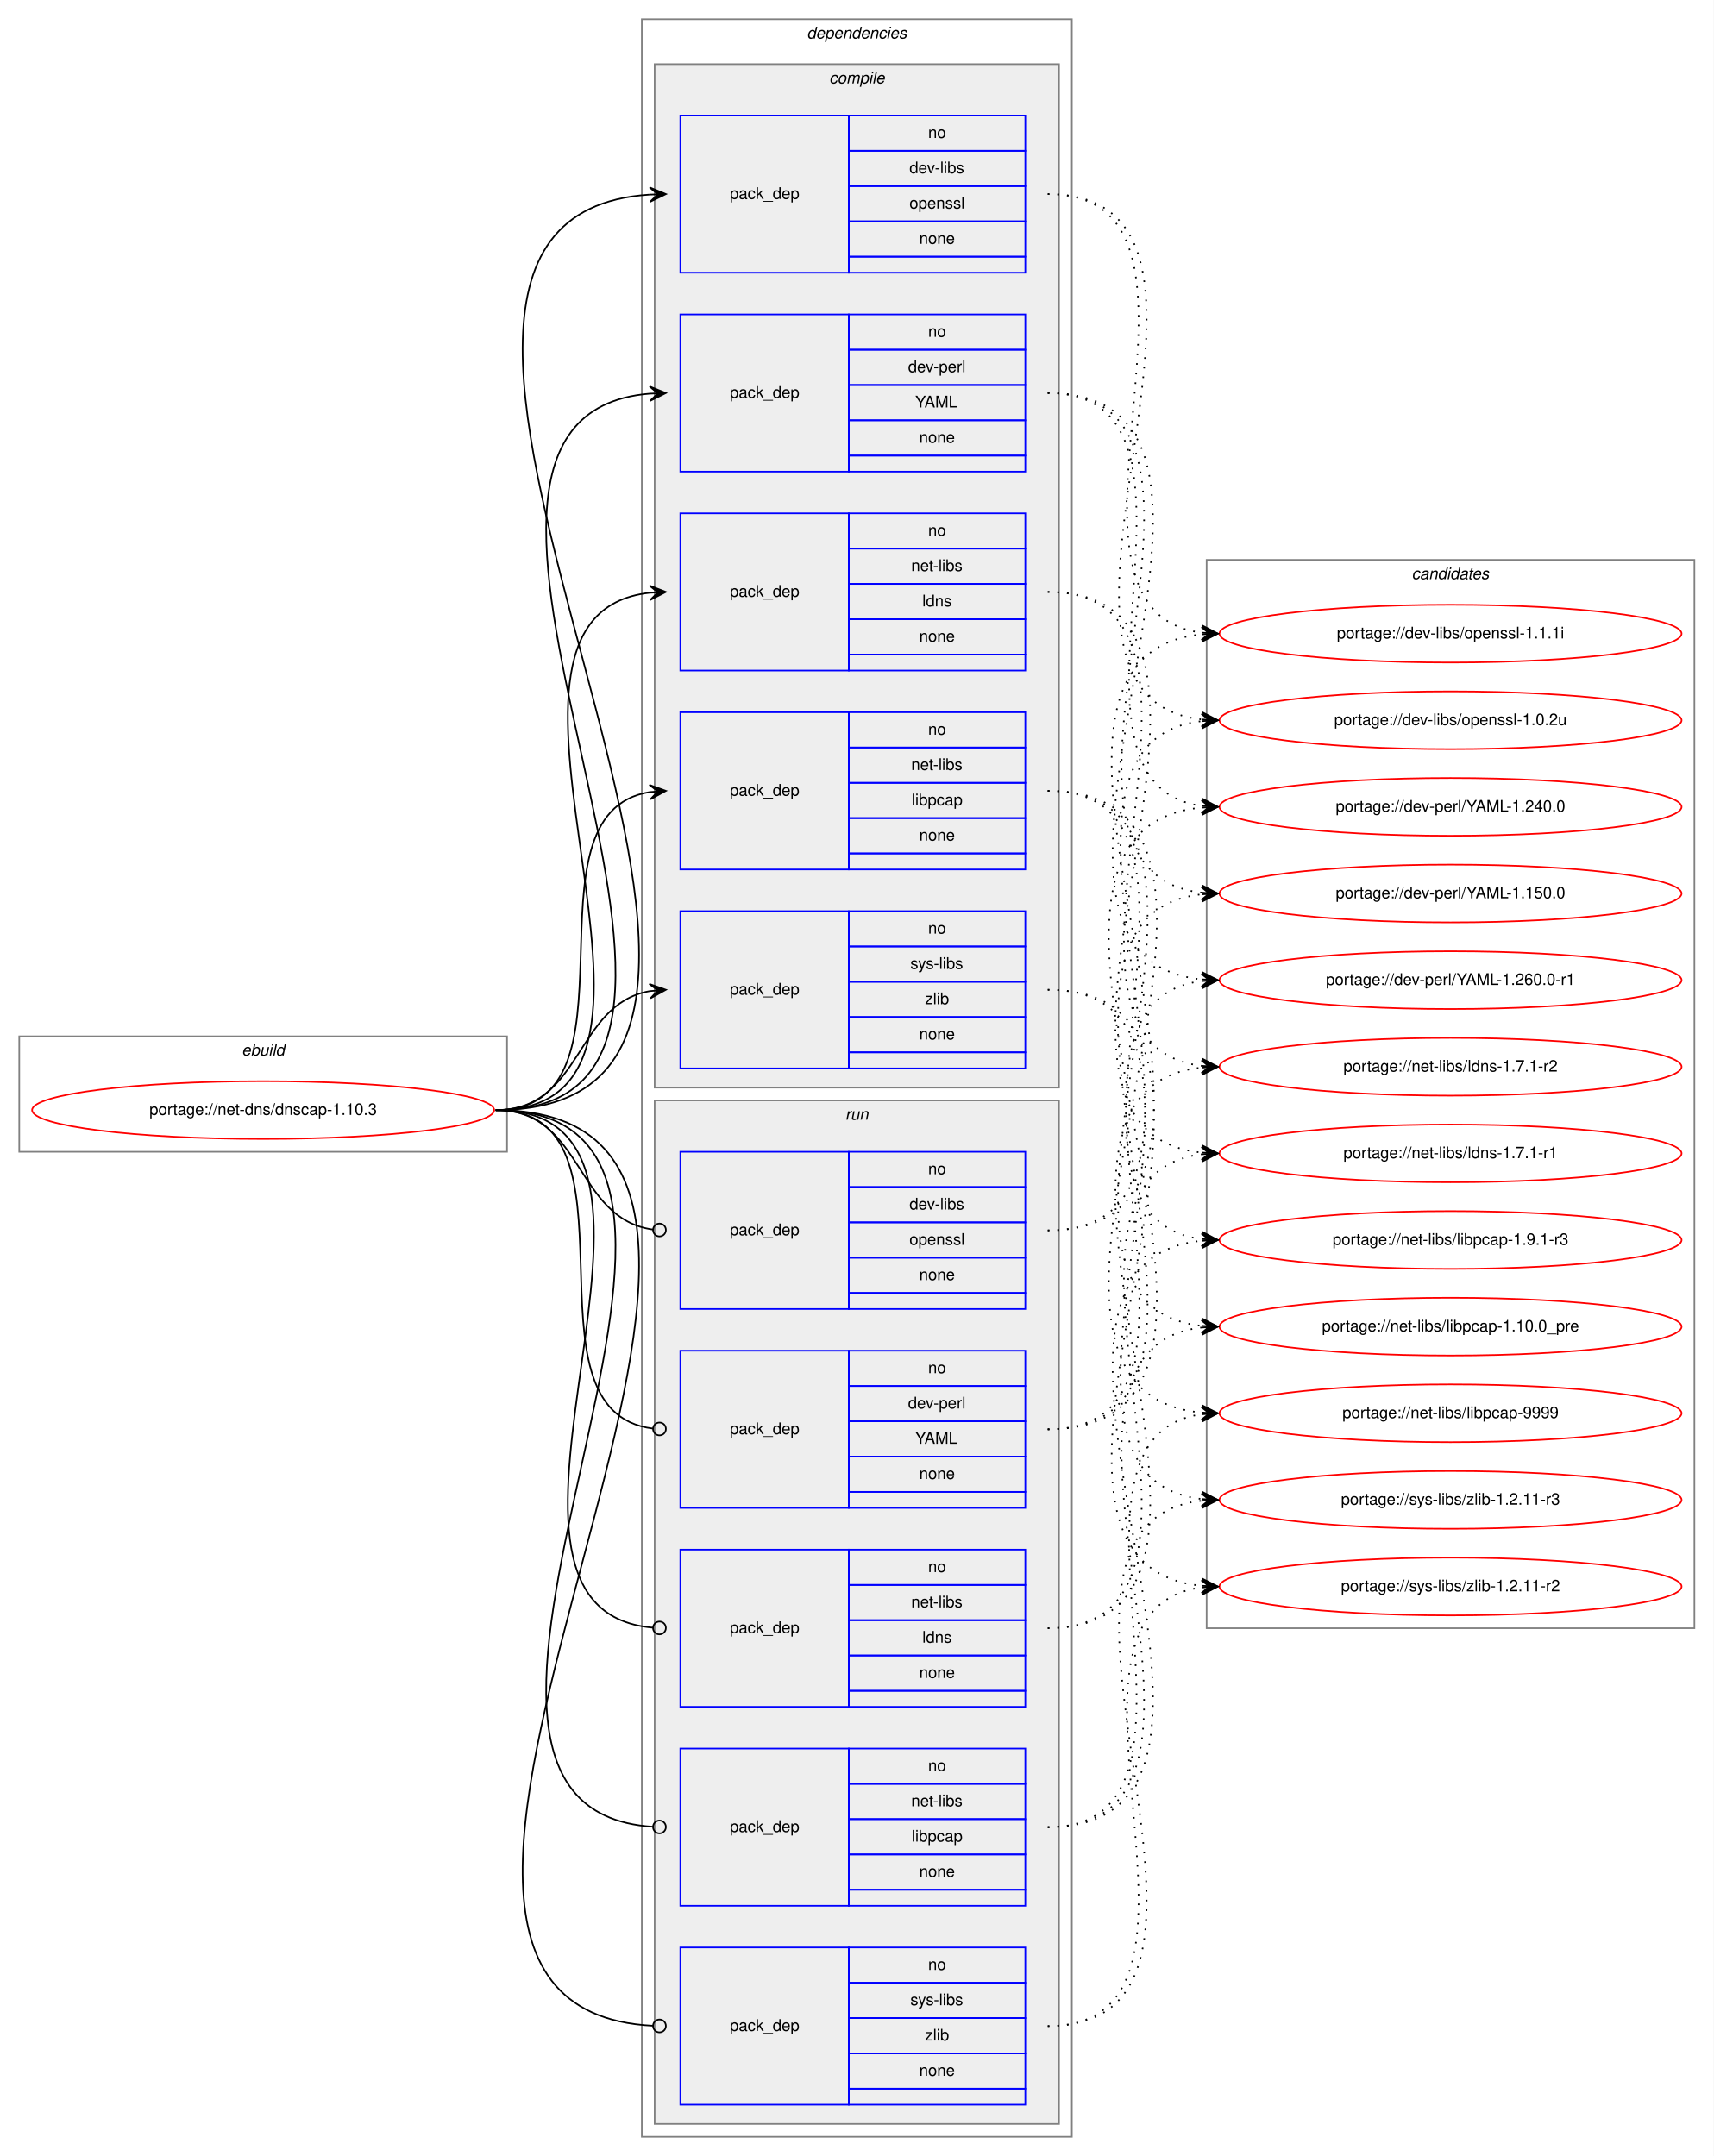
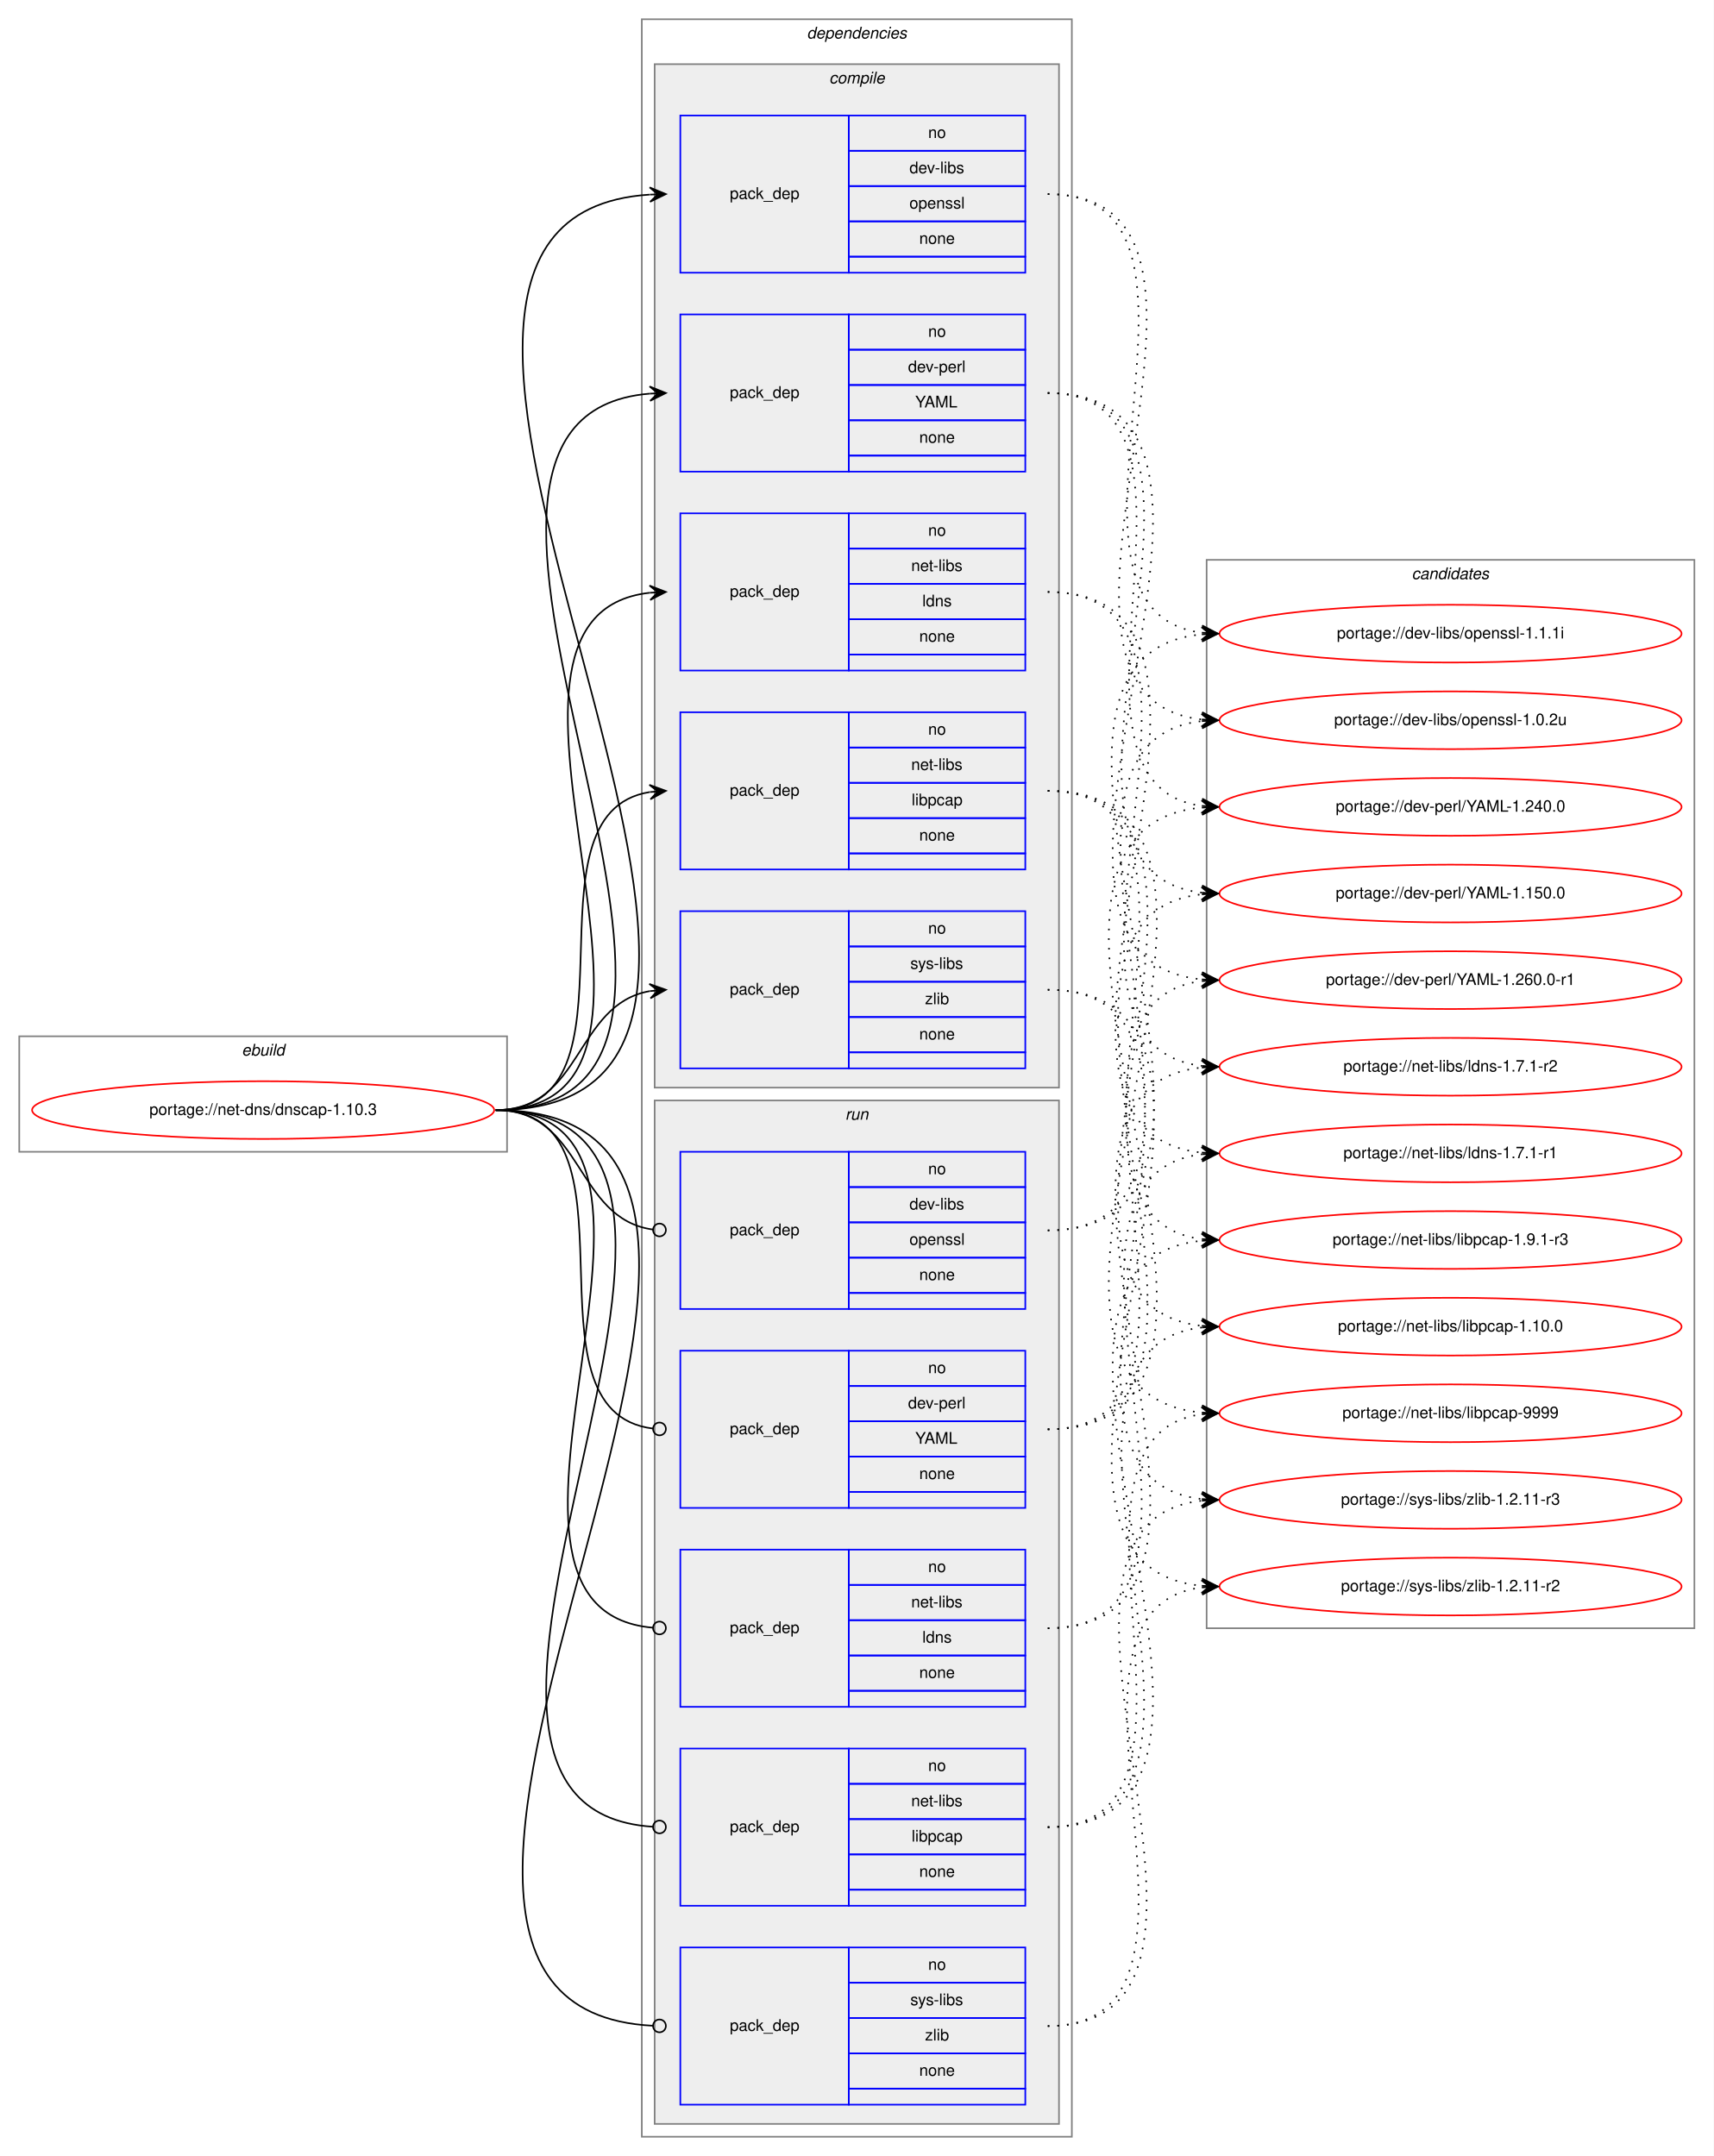
<svg xmlns="http://www.w3.org/2000/svg" xmlns:xlink="http://www.w3.org/1999/xlink" width="1068pt" height="1344pt" viewBox="0.00 0.00 1068.00 1344.00">
  <g id="graph0" class="graph" transform="scale(1 1) rotate(0) translate(4 1340)">
    <polygon fill="white" stroke="transparent" points="-4,4 -4,-1340 1064,-1340 1064,4 -4,4" />
    <g id="clust1" class="cluster">
      <polygon fill="none" stroke="gray" points="8,-622 8,-694 312,-694 312,-622 8,-622" />
      <text text-anchor="start" x="146.66" y="-682" font-family="Helvetica,sans-Serif" font-style="italic" font-size="10.00">ebuild</text>
    </g>
    <g id="clust2" class="cluster">
      <polygon fill="none" stroke="gray" points="396,-8 396,-1328 664,-1328 664,-8 396,-8" />
      <text text-anchor="start" x="498.88" y="-1316" font-family="Helvetica,sans-Serif" font-style="italic" font-size="10.00">dependencies</text>
    </g>
    <g id="clust3" class="cluster">
      <polygon fill="#eeeeee" stroke="gray" points="404,-662 404,-1300 656,-1300 656,-662 404,-662" />
      <text text-anchor="start" x="512.78" y="-1288" font-family="Helvetica,sans-Serif" font-style="italic" font-size="10.00">compile</text>
    </g>
    <g id="clust10" class="cluster">
      <polygon fill="#eeeeee" stroke="gray" points="404,-16 404,-654 656,-654 656,-16 404,-16" />
      <text text-anchor="start" x="522.78" y="-642" font-family="Helvetica,sans-Serif" font-style="italic" font-size="10.00">run</text>
    </g>
    <g id="clust16" class="cluster">
      <polygon fill="none" stroke="gray" points="748,-325 748,-991 1052,-991 1052,-325 748,-325" />
      <text text-anchor="start" x="875.82" y="-979" font-family="Helvetica,sans-Serif" font-style="italic" font-size="10.00">candidates</text>
    </g>
    <g id="node1" class="node">
      <g id="a_node1">
        <a xlink:href="../net-dns/dnscap-1.10.3.svg" xlink:title="portage://net-dns/dnscap-1.10.3">
          <ellipse fill="none" stroke="red" cx="160" cy="-648" rx="144" ry="18" />
          <text text-anchor="middle" x="160" y="-645" font-family="Helvetica,sans-Serif" font-size="10.00">portage://net-dns/dnscap-1.10.3</text>
        </a>
      </g>
    </g>
    <g id="node2" class="node">
      <polygon fill="none" stroke="blue" points="420,-1170 420,-1268 525,-1268 525,-1170 420,-1170" />
      <text text-anchor="start" x="450.82" y="-1216" font-family="Helvetica,sans-Serif" font-size="10.00">pack_dep</text>
      <polygon fill="none" stroke="blue" points="525,-1246 525,-1268 635,-1268 635,-1246 525,-1246" />
      <text text-anchor="start" x="574.44" y="-1254" font-family="Helvetica,sans-Serif" font-size="10.00">no</text>
      <polygon fill="none" stroke="blue" points="525,-1224 525,-1246 635,-1246 635,-1224 525,-1224" />
      <text text-anchor="start" x="562.78" y="-1232" font-family="Helvetica,sans-Serif" font-size="10.00">dev-libs</text>
      <polygon fill="none" stroke="blue" points="525,-1202 525,-1224 635,-1224 635,-1202 525,-1202" />
      <text text-anchor="start" x="562.77" y="-1210" font-family="Helvetica,sans-Serif" font-size="10.00">openssl</text>
      <polygon fill="none" stroke="blue" points="525,-1180 525,-1202 635,-1202 635,-1180 525,-1180" />
      <text text-anchor="start" x="568.88" y="-1188" font-family="Helvetica,sans-Serif" font-size="10.00">none</text>
      <polygon fill="none" stroke="blue" points="525,-1170 525,-1180 635,-1180 635,-1170 525,-1170" />
    </g>
    <g id="edge1" class="edge">
      <path fill="none" stroke="black" d="M305,-648C559.58,-648 163.98,-1203.49 400.78,-1218.68" />
      <polygon fill="black" stroke="black" points="411,-1219 400.87,-1223.19 406,-1218.84 401,-1218.69 401,-1218.69 401,-1218.69 406,-1218.84 401.14,-1214.19 411,-1219 411,-1219" />
    </g>
    <g id="node3" class="node">
      <polygon fill="none" stroke="blue" points="420,-1046 420,-1144 525,-1144 525,-1046 420,-1046" />
      <text text-anchor="start" x="450.82" y="-1092" font-family="Helvetica,sans-Serif" font-size="10.00">pack_dep</text>
      <polygon fill="none" stroke="blue" points="525,-1122 525,-1144 635,-1144 635,-1122 525,-1122" />
      <text text-anchor="start" x="574.44" y="-1130" font-family="Helvetica,sans-Serif" font-size="10.00">no</text>
      <polygon fill="none" stroke="blue" points="525,-1100 525,-1122 635,-1122 635,-1100 525,-1100" />
      <text text-anchor="start" x="561.94" y="-1108" font-family="Helvetica,sans-Serif" font-size="10.00">dev-perl</text>
      <polygon fill="none" stroke="blue" points="525,-1078 525,-1100 635,-1100 635,-1078 525,-1078" />
      <text text-anchor="start" x="566.39" y="-1086" font-family="Helvetica,sans-Serif" font-size="10.00">YAML</text>
      <polygon fill="none" stroke="blue" points="525,-1056 525,-1078 635,-1078 635,-1056 525,-1056" />
      <text text-anchor="start" x="568.88" y="-1064" font-family="Helvetica,sans-Serif" font-size="10.00">none</text>
      <polygon fill="none" stroke="blue" points="525,-1046 525,-1056 635,-1056 635,-1046 525,-1046" />
    </g>
    <g id="edge2" class="edge">
      <path fill="none" stroke="black" d="M305,-648C505.69,-648 217.01,-1079.85 400.97,-1094.61" />
      <polygon fill="black" stroke="black" points="411,-1095 400.83,-1099.11 406,-1094.81 401.01,-1094.61 401.01,-1094.61 401.01,-1094.61 406,-1094.81 401.18,-1090.12 411,-1095 411,-1095" />
    </g>
    <g id="node4" class="node">
      <polygon fill="none" stroke="blue" points="420,-922 420,-1020 525,-1020 525,-922 420,-922" />
      <text text-anchor="start" x="450.82" y="-968" font-family="Helvetica,sans-Serif" font-size="10.00">pack_dep</text>
      <polygon fill="none" stroke="blue" points="525,-998 525,-1020 635,-1020 635,-998 525,-998" />
      <text text-anchor="start" x="574.44" y="-1006" font-family="Helvetica,sans-Serif" font-size="10.00">no</text>
      <polygon fill="none" stroke="blue" points="525,-976 525,-998 635,-998 635,-976 525,-976" />
      <text text-anchor="start" x="563.89" y="-984" font-family="Helvetica,sans-Serif" font-size="10.00">net-libs</text>
      <polygon fill="none" stroke="blue" points="525,-954 525,-976 635,-976 635,-954 525,-954" />
      <text text-anchor="start" x="570.83" y="-962" font-family="Helvetica,sans-Serif" font-size="10.00">ldns</text>
      <polygon fill="none" stroke="blue" points="525,-932 525,-954 635,-954 635,-932 525,-932" />
      <text text-anchor="start" x="568.88" y="-940" font-family="Helvetica,sans-Serif" font-size="10.00">none</text>
      <polygon fill="none" stroke="blue" points="525,-922 525,-932 635,-932 635,-922 525,-922" />
    </g>
    <g id="edge3" class="edge">
      <path fill="none" stroke="black" d="M305,-648C452.55,-648 268.92,-956.04 400.94,-970.48" />
      <polygon fill="black" stroke="black" points="411,-971 400.78,-974.97 406.01,-970.74 401.01,-970.48 401.01,-970.48 401.01,-970.48 406.01,-970.74 401.25,-965.99 411,-971 411,-971" />
    </g>
    <g id="node5" class="node">
      <polygon fill="none" stroke="blue" points="420,-798 420,-896 525,-896 525,-798 420,-798" />
      <text text-anchor="start" x="450.82" y="-844" font-family="Helvetica,sans-Serif" font-size="10.00">pack_dep</text>
      <polygon fill="none" stroke="blue" points="525,-874 525,-896 635,-896 635,-874 525,-874" />
      <text text-anchor="start" x="574.44" y="-882" font-family="Helvetica,sans-Serif" font-size="10.00">no</text>
      <polygon fill="none" stroke="blue" points="525,-852 525,-874 635,-874 635,-852 525,-852" />
      <text text-anchor="start" x="563.89" y="-860" font-family="Helvetica,sans-Serif" font-size="10.00">net-libs</text>
      <polygon fill="none" stroke="blue" points="525,-830 525,-852 635,-852 635,-830 525,-830" />
      <text text-anchor="start" x="564.16" y="-838" font-family="Helvetica,sans-Serif" font-size="10.00">libpcap</text>
      <polygon fill="none" stroke="blue" points="525,-808 525,-830 635,-830 635,-808 525,-808" />
      <text text-anchor="start" x="568.88" y="-816" font-family="Helvetica,sans-Serif" font-size="10.00">none</text>
      <polygon fill="none" stroke="blue" points="525,-798 525,-808 635,-808 635,-798 525,-798" />
    </g>
    <g id="edge4" class="edge">
      <path fill="none" stroke="black" d="M305,-648C401.59,-648 317.36,-832.88 400.88,-846.24" />
      <polygon fill="black" stroke="black" points="411,-847 400.69,-850.74 406.01,-846.63 401.03,-846.25 401.03,-846.25 401.03,-846.25 406.01,-846.63 401.37,-841.76 411,-847 411,-847" />
    </g>
    <g id="node6" class="node">
      <polygon fill="none" stroke="blue" points="420,-674 420,-772 525,-772 525,-674 420,-674" />
      <text text-anchor="start" x="450.82" y="-720" font-family="Helvetica,sans-Serif" font-size="10.00">pack_dep</text>
      <polygon fill="none" stroke="blue" points="525,-750 525,-772 635,-772 635,-750 525,-750" />
      <text text-anchor="start" x="574.44" y="-758" font-family="Helvetica,sans-Serif" font-size="10.00">no</text>
      <polygon fill="none" stroke="blue" points="525,-728 525,-750 635,-750 635,-728 525,-728" />
      <text text-anchor="start" x="563.34" y="-736" font-family="Helvetica,sans-Serif" font-size="10.00">sys-libs</text>
      <polygon fill="none" stroke="blue" points="525,-706 525,-728 635,-728 635,-706 525,-706" />
      <text text-anchor="start" x="572.5" y="-714" font-family="Helvetica,sans-Serif" font-size="10.00">zlib</text>
      <polygon fill="none" stroke="blue" points="525,-684 525,-706 635,-706 635,-684 525,-684" />
      <text text-anchor="start" x="568.88" y="-692" font-family="Helvetica,sans-Serif" font-size="10.00">none</text>
      <polygon fill="none" stroke="blue" points="525,-674 525,-684 635,-684 635,-674 525,-674" />
    </g>
    <g id="edge5" class="edge">
      <path fill="none" stroke="black" d="M305,-648C359.1,-648 354.2,-713.92 400.93,-722.16" />
      <polygon fill="black" stroke="black" points="411,-723 400.66,-726.65 406.02,-722.58 401.03,-722.17 401.03,-722.17 401.03,-722.17 406.02,-722.58 401.41,-717.68 411,-723 411,-723" />
    </g>
    <g id="node7" class="node">
      <polygon fill="none" stroke="blue" points="420,-524 420,-622 525,-622 525,-524 420,-524" />
      <text text-anchor="start" x="450.82" y="-570" font-family="Helvetica,sans-Serif" font-size="10.00">pack_dep</text>
      <polygon fill="none" stroke="blue" points="525,-600 525,-622 635,-622 635,-600 525,-600" />
      <text text-anchor="start" x="574.44" y="-608" font-family="Helvetica,sans-Serif" font-size="10.00">no</text>
      <polygon fill="none" stroke="blue" points="525,-578 525,-600 635,-600 635,-578 525,-578" />
      <text text-anchor="start" x="562.78" y="-586" font-family="Helvetica,sans-Serif" font-size="10.00">dev-libs</text>
      <polygon fill="none" stroke="blue" points="525,-556 525,-578 635,-578 635,-556 525,-556" />
      <text text-anchor="start" x="562.77" y="-564" font-family="Helvetica,sans-Serif" font-size="10.00">openssl</text>
      <polygon fill="none" stroke="blue" points="525,-534 525,-556 635,-556 635,-534 525,-534" />
      <text text-anchor="start" x="568.88" y="-542" font-family="Helvetica,sans-Serif" font-size="10.00">none</text>
      <polygon fill="none" stroke="blue" points="525,-524 525,-534 635,-534 635,-524 525,-524" />
    </g>
    <g id="edge6" class="edge">
      <path fill="none" stroke="black" d="M305,-648C359.89,-648 354.05,-580.15 403.01,-573.52" />
      <ellipse fill="none" stroke="black" cx="407.01" cy="-573.26" rx="4" ry="4" />
    </g>
    <g id="node8" class="node">
      <polygon fill="none" stroke="blue" points="420,-400 420,-498 525,-498 525,-400 420,-400" />
      <text text-anchor="start" x="450.82" y="-446" font-family="Helvetica,sans-Serif" font-size="10.00">pack_dep</text>
      <polygon fill="none" stroke="blue" points="525,-476 525,-498 635,-498 635,-476 525,-476" />
      <text text-anchor="start" x="574.44" y="-484" font-family="Helvetica,sans-Serif" font-size="10.00">no</text>
      <polygon fill="none" stroke="blue" points="525,-454 525,-476 635,-476 635,-454 525,-454" />
      <text text-anchor="start" x="561.94" y="-462" font-family="Helvetica,sans-Serif" font-size="10.00">dev-perl</text>
      <polygon fill="none" stroke="blue" points="525,-432 525,-454 635,-454 635,-432 525,-432" />
      <text text-anchor="start" x="566.39" y="-440" font-family="Helvetica,sans-Serif" font-size="10.00">YAML</text>
      <polygon fill="none" stroke="blue" points="525,-410 525,-432 635,-432 635,-410 525,-410" />
      <text text-anchor="start" x="568.88" y="-418" font-family="Helvetica,sans-Serif" font-size="10.00">none</text>
      <polygon fill="none" stroke="blue" points="525,-400 525,-410 635,-410 635,-400 525,-400" />
    </g>
    <g id="edge7" class="edge">
      <path fill="none" stroke="black" d="M305,-648C402.37,-648 315.98,-460.11 402.95,-449.47" />
      <ellipse fill="none" stroke="black" cx="407.01" cy="-449.23" rx="4" ry="4" />
    </g>
    <g id="node9" class="node">
      <polygon fill="none" stroke="blue" points="420,-276 420,-374 525,-374 525,-276 420,-276" />
      <text text-anchor="start" x="450.82" y="-322" font-family="Helvetica,sans-Serif" font-size="10.00">pack_dep</text>
      <polygon fill="none" stroke="blue" points="525,-352 525,-374 635,-374 635,-352 525,-352" />
      <text text-anchor="start" x="574.44" y="-360" font-family="Helvetica,sans-Serif" font-size="10.00">no</text>
      <polygon fill="none" stroke="blue" points="525,-330 525,-352 635,-352 635,-330 525,-330" />
      <text text-anchor="start" x="563.89" y="-338" font-family="Helvetica,sans-Serif" font-size="10.00">net-libs</text>
      <polygon fill="none" stroke="blue" points="525,-308 525,-330 635,-330 635,-308 525,-308" />
      <text text-anchor="start" x="570.83" y="-316" font-family="Helvetica,sans-Serif" font-size="10.00">ldns</text>
      <polygon fill="none" stroke="blue" points="525,-286 525,-308 635,-308 635,-286 525,-286" />
      <text text-anchor="start" x="568.88" y="-294" font-family="Helvetica,sans-Serif" font-size="10.00">none</text>
      <polygon fill="none" stroke="blue" points="525,-276 525,-286 635,-286 635,-276 525,-276" />
    </g>
    <g id="edge8" class="edge">
      <path fill="none" stroke="black" d="M305,-648C453.28,-648 267.07,-336.88 402.94,-325.33" />
      <ellipse fill="none" stroke="black" cx="407" cy="-325.16" rx="4" ry="4" />
    </g>
    <g id="node10" class="node">
      <polygon fill="none" stroke="blue" points="420,-152 420,-250 525,-250 525,-152 420,-152" />
      <text text-anchor="start" x="450.82" y="-198" font-family="Helvetica,sans-Serif" font-size="10.00">pack_dep</text>
      <polygon fill="none" stroke="blue" points="525,-228 525,-250 635,-250 635,-228 525,-228" />
      <text text-anchor="start" x="574.44" y="-236" font-family="Helvetica,sans-Serif" font-size="10.00">no</text>
      <polygon fill="none" stroke="blue" points="525,-206 525,-228 635,-228 635,-206 525,-206" />
      <text text-anchor="start" x="563.89" y="-214" font-family="Helvetica,sans-Serif" font-size="10.00">net-libs</text>
      <polygon fill="none" stroke="blue" points="525,-184 525,-206 635,-206 635,-184 525,-184" />
      <text text-anchor="start" x="564.16" y="-192" font-family="Helvetica,sans-Serif" font-size="10.00">libpcap</text>
      <polygon fill="none" stroke="blue" points="525,-162 525,-184 635,-184 635,-162 525,-162" />
      <text text-anchor="start" x="568.88" y="-170" font-family="Helvetica,sans-Serif" font-size="10.00">none</text>
      <polygon fill="none" stroke="blue" points="525,-152 525,-162 635,-162 635,-152 525,-152" />
    </g>
    <g id="edge9" class="edge">
      <path fill="none" stroke="black" d="M305,-648C506.38,-648 215,-213.14 402.91,-201.25" />
      <ellipse fill="none" stroke="black" cx="407" cy="-201.12" rx="4" ry="4" />
    </g>
    <g id="node11" class="node">
      <polygon fill="none" stroke="blue" points="420,-28 420,-126 525,-126 525,-28 420,-28" />
      <text text-anchor="start" x="450.82" y="-74" font-family="Helvetica,sans-Serif" font-size="10.00">pack_dep</text>
      <polygon fill="none" stroke="blue" points="525,-104 525,-126 635,-126 635,-104 525,-104" />
      <text text-anchor="start" x="574.44" y="-112" font-family="Helvetica,sans-Serif" font-size="10.00">no</text>
      <polygon fill="none" stroke="blue" points="525,-82 525,-104 635,-104 635,-82 525,-82" />
      <text text-anchor="start" x="563.34" y="-90" font-family="Helvetica,sans-Serif" font-size="10.00">sys-libs</text>
      <polygon fill="none" stroke="blue" points="525,-60 525,-82 635,-82 635,-60 525,-60" />
      <text text-anchor="start" x="572.5" y="-68" font-family="Helvetica,sans-Serif" font-size="10.00">zlib</text>
      <polygon fill="none" stroke="blue" points="525,-38 525,-60 635,-60 635,-38 525,-38" />
      <text text-anchor="start" x="568.88" y="-46" font-family="Helvetica,sans-Serif" font-size="10.00">none</text>
      <polygon fill="none" stroke="blue" points="525,-28 525,-38 635,-38 635,-28 525,-28" />
    </g>
    <g id="edge10" class="edge">
      <path fill="none" stroke="black" d="M305,-648C560.34,-648 161.62,-89.2 402.91,-77.2" />
      <ellipse fill="none" stroke="black" cx="407" cy="-77.1" rx="4" ry="4" />
    </g>
    <g id="node12" class="node">
      <g id="a_node12">
        <a xlink:href="../dev-libs/openssl-1.1.1i.svg" xlink:title="portage://dev-libs/openssl-1.1.1i">
          <ellipse fill="none" stroke="red" cx="900" cy="-945" rx="144" ry="18" />
          <text text-anchor="middle" x="900" y="-942" font-family="Helvetica,sans-Serif" font-size="10.00">portage://dev-libs/openssl-1.1.1i</text>
        </a>
      </g>
    </g>
    <g id="edge11" class="edge">
      <path fill="none" stroke="black" stroke-dasharray="1,5" d="M649,-1219C776,-1219 632.7,-959.78 744.92,-945.6" />
      <polygon fill="black" stroke="black" points="755,-945 745.29,-950.09 750.01,-945.3 745.02,-945.6 745.02,-945.6 745.02,-945.6 750.01,-945.3 744.75,-941.11 755,-945 755,-945" />
    </g>
    <g id="node13" class="node">
      <g id="a_node13">
        <a xlink:href="../dev-libs/openssl-1.0.2u.svg" xlink:title="portage://dev-libs/openssl-1.0.2u">
          <ellipse fill="none" stroke="red" cx="900" cy="-891" rx="144" ry="18" />
          <text text-anchor="middle" x="900" y="-888" font-family="Helvetica,sans-Serif" font-size="10.00">portage://dev-libs/openssl-1.0.2u</text>
        </a>
      </g>
    </g>
    <g id="edge12" class="edge">
      <path fill="none" stroke="black" stroke-dasharray="1,5" d="M649,-1219C798.61,-1219 611,-906.19 744.8,-891.53" />
      <polygon fill="black" stroke="black" points="755,-891 745.25,-896.02 750.01,-891.26 745.01,-891.52 745.01,-891.52 745.01,-891.52 750.01,-891.26 744.78,-887.03 755,-891 755,-891" />
    </g>
    <g id="node14" class="node">
      <g id="a_node14">
        <a xlink:href="../dev-perl/YAML-1.260.0-r1.svg" xlink:title="portage://dev-perl/YAML-1.260.0-r1">
          <ellipse fill="none" stroke="red" cx="900" cy="-729" rx="144" ry="18" />
          <text text-anchor="middle" x="900" y="-726" font-family="Helvetica,sans-Serif" font-size="10.00">portage://dev-perl/YAML-1.260.0-r1</text>
        </a>
      </g>
    </g>
    <g id="edge13" class="edge">
      <path fill="none" stroke="black" stroke-dasharray="1,5" d="M649,-1095C814.71,-1095 595.46,-744.56 744.63,-729.5" />
      <polygon fill="black" stroke="black" points="755,-729 745.23,-733.98 750.01,-729.24 745.01,-729.48 745.01,-729.48 745.01,-729.48 750.01,-729.24 744.79,-724.99 755,-729 755,-729" />
    </g>
    <g id="node15" class="node">
      <g id="a_node15">
        <a xlink:href="../dev-perl/YAML-1.240.0.svg" xlink:title="portage://dev-perl/YAML-1.240.0">
          <ellipse fill="none" stroke="red" cx="900" cy="-837" rx="144" ry="18" />
          <text text-anchor="middle" x="900" y="-834" font-family="Helvetica,sans-Serif" font-size="10.00">portage://dev-perl/YAML-1.240.0</text>
        </a>
      </g>
    </g>
    <g id="edge14" class="edge">
      <path fill="none" stroke="black" stroke-dasharray="1,5" d="M649,-1095C769.34,-1095 639.12,-851.9 744.78,-837.65" />
      <polygon fill="black" stroke="black" points="755,-837 745.31,-842.13 750.01,-837.32 745.02,-837.64 745.02,-837.64 745.02,-837.64 750.01,-837.32 744.73,-833.14 755,-837 755,-837" />
    </g>
    <g id="node16" class="node">
      <g id="a_node16">
        <a xlink:href="../dev-perl/YAML-1.150.0.svg" xlink:title="portage://dev-perl/YAML-1.150.0">
          <ellipse fill="none" stroke="red" cx="900" cy="-783" rx="144" ry="18" />
          <text text-anchor="middle" x="900" y="-780" font-family="Helvetica,sans-Serif" font-size="10.00">portage://dev-perl/YAML-1.150.0</text>
        </a>
      </g>
    </g>
    <g id="edge15" class="edge">
      <path fill="none" stroke="black" stroke-dasharray="1,5" d="M649,-1095C791.88,-1095 617.48,-798.05 744.86,-783.55" />
      <polygon fill="black" stroke="black" points="755,-783 745.26,-788.03 750.01,-783.27 745.01,-783.54 745.01,-783.54 745.01,-783.54 750.01,-783.27 744.77,-779.05 755,-783 755,-783" />
    </g>
    <g id="node17" class="node">
      <g id="a_node17">
        <a xlink:href="../net-libs/ldns-1.7.1-r2.svg" xlink:title="portage://net-libs/ldns-1.7.1-r2">
          <ellipse fill="none" stroke="red" cx="900" cy="-675" rx="144" ry="18" />
          <text text-anchor="middle" x="900" y="-672" font-family="Helvetica,sans-Serif" font-size="10.00">portage://net-libs/ldns-1.7.1-r2</text>
        </a>
      </g>
    </g>
    <g id="edge16" class="edge">
      <path fill="none" stroke="black" stroke-dasharray="1,5" d="M649,-971C785.19,-971 623.87,-689.84 744.95,-675.56" />
      <polygon fill="black" stroke="black" points="755,-675 745.27,-680.05 750.01,-675.28 745.02,-675.56 745.02,-675.56 745.02,-675.56 750.01,-675.28 744.76,-671.07 755,-675 755,-675" />
    </g>
    <g id="node18" class="node">
      <g id="a_node18">
        <a xlink:href="../net-libs/ldns-1.7.1-r1.svg" xlink:title="portage://net-libs/ldns-1.7.1-r1">
          <ellipse fill="none" stroke="red" cx="900" cy="-621" rx="144" ry="18" />
          <text text-anchor="middle" x="900" y="-618" font-family="Helvetica,sans-Serif" font-size="10.00">portage://net-libs/ldns-1.7.1-r1</text>
        </a>
      </g>
    </g>
    <g id="edge17" class="edge">
      <path fill="none" stroke="black" stroke-dasharray="1,5" d="M649,-971C807.88,-971 602.12,-636.55 744.62,-621.52" />
      <polygon fill="black" stroke="black" points="755,-621 745.24,-626 750.01,-621.25 745.01,-621.5 745.01,-621.5 745.01,-621.5 750.01,-621.25 744.79,-617.01 755,-621 755,-621" />
    </g>
    <g id="node19" class="node">
      <g id="a_node19">
        <a xlink:href="../net-libs/libpcap-9999.svg" xlink:title="portage://net-libs/libpcap-9999">
          <ellipse fill="none" stroke="red" cx="900" cy="-459" rx="144" ry="18" />
          <text text-anchor="middle" x="900" y="-456" font-family="Helvetica,sans-Serif" font-size="10.00">portage://net-libs/libpcap-9999</text>
        </a>
      </g>
    </g>
    <g id="edge18" class="edge">
      <path fill="none" stroke="black" stroke-dasharray="1,5" d="M649,-847C824.1,-847 586.37,-474.75 744.54,-459.48" />
      <polygon fill="black" stroke="black" points="755,-459 745.22,-463.96 750.01,-459.23 745.01,-459.46 745.01,-459.46 745.01,-459.46 750.01,-459.23 744.8,-454.97 755,-459 755,-459" />
    </g>
    <g id="node20" class="node">
      <g id="a_node20">
        <a xlink:href="../net-libs/libpcap-1.9.1-r3.svg" xlink:title="portage://net-libs/libpcap-1.9.1-r3">
          <ellipse fill="none" stroke="red" cx="900" cy="-567" rx="144" ry="18" />
          <text text-anchor="middle" x="900" y="-564" font-family="Helvetica,sans-Serif" font-size="10.00">portage://net-libs/libpcap-1.9.1-r3</text>
        </a>
      </g>
    </g>
    <g id="edge19" class="edge">
      <path fill="none" stroke="black" stroke-dasharray="1,5" d="M649,-847C778.42,-847 630.47,-582.1 744.73,-567.62" />
      <polygon fill="black" stroke="black" points="755,-567 745.29,-572.09 750.01,-567.3 745.02,-567.6 745.02,-567.6 745.02,-567.6 750.01,-567.3 744.75,-563.11 755,-567 755,-567" />
    </g>
    <g id="node21" class="node">
      <g id="a_node21">
-         <a xlink:href="../net-libs/libpcap-1.10.0_pre.svg" xlink:title="portage://net-libs/libpcap-1.10.0_pre">
+         <a xlink:href="../net-libs/libpcap-1.10.0.svg" xlink:title="portage://net-libs/libpcap-1.10.0">
          <ellipse fill="none" stroke="red" cx="900" cy="-513" rx="144" ry="18" />
-           <text text-anchor="middle" x="900" y="-510" font-family="Helvetica,sans-Serif" font-size="10.00">portage://net-libs/libpcap-1.10.0_pre</text>
+           <text text-anchor="middle" x="900" y="-510" font-family="Helvetica,sans-Serif" font-size="10.00">portage://net-libs/libpcap-1.10.0</text>
        </a>
      </g>
    </g>
    <g id="edge20" class="edge">
      <path fill="none" stroke="black" stroke-dasharray="1,5" d="M649,-847C801.09,-847 608.69,-528.47 744.64,-513.54" />
      <polygon fill="black" stroke="black" points="755,-513 745.25,-518.02 750.01,-513.26 745.01,-513.52 745.01,-513.52 745.01,-513.52 750.01,-513.26 744.78,-509.03 755,-513 755,-513" />
    </g>
    <g id="node22" class="node">
      <g id="a_node22">
        <a xlink:href="../sys-libs/zlib-1.2.11-r3.svg" xlink:title="portage://sys-libs/zlib-1.2.11-r3">
          <ellipse fill="none" stroke="red" cx="900" cy="-405" rx="144" ry="18" />
          <text text-anchor="middle" x="900" y="-402" font-family="Helvetica,sans-Serif" font-size="10.00">portage://sys-libs/zlib-1.2.11-r3</text>
        </a>
      </g>
    </g>
    <g id="edge21" class="edge">
      <path fill="none" stroke="black" stroke-dasharray="1,5" d="M649,-723C794.34,-723 615.19,-420.34 744.69,-405.56" />
      <polygon fill="black" stroke="black" points="755,-405 745.26,-410.04 750.01,-405.27 745.01,-405.54 745.01,-405.54 745.01,-405.54 750.01,-405.27 744.77,-401.05 755,-405 755,-405" />
    </g>
    <g id="node23" class="node">
      <g id="a_node23">
        <a xlink:href="../sys-libs/zlib-1.2.11-r2.svg" xlink:title="portage://sys-libs/zlib-1.2.11-r2">
          <ellipse fill="none" stroke="red" cx="900" cy="-351" rx="144" ry="18" />
          <text text-anchor="middle" x="900" y="-348" font-family="Helvetica,sans-Serif" font-size="10.00">portage://sys-libs/zlib-1.2.11-r2</text>
        </a>
      </g>
    </g>
    <g id="edge22" class="edge">
      <path fill="none" stroke="black" stroke-dasharray="1,5" d="M649,-723C817.39,-723 592.67,-366.1 744.93,-351.46" />
      <polygon fill="black" stroke="black" points="755,-351 745.22,-355.95 750.01,-351.23 745.01,-351.46 745.01,-351.46 745.01,-351.46 750.01,-351.23 744.8,-346.96 755,-351 755,-351" />
    </g>
    <g id="edge23" class="edge">
      <path fill="none" stroke="black" stroke-dasharray="1,5" d="M649,-573C817.39,-573 592.67,-929.9 744.93,-944.54" />
      <polygon fill="black" stroke="black" points="755,-945 744.8,-949.04 750.01,-944.77 745.01,-944.54 745.01,-944.54 745.01,-944.54 750.01,-944.77 745.22,-940.05 755,-945 755,-945" />
    </g>
    <g id="edge24" class="edge">
      <path fill="none" stroke="black" stroke-dasharray="1,5" d="M649,-573C794.34,-573 615.19,-875.66 744.69,-890.44" />
      <polygon fill="black" stroke="black" points="755,-891 744.77,-894.95 750.01,-890.73 745.01,-890.46 745.01,-890.46 745.01,-890.46 750.01,-890.73 745.26,-885.96 755,-891 755,-891" />
    </g>
    <g id="edge25" class="edge">
      <path fill="none" stroke="black" stroke-dasharray="1,5" d="M649,-449C778.42,-449 630.47,-713.9 744.73,-728.38" />
      <polygon fill="black" stroke="black" points="755,-729 744.75,-732.89 750.01,-728.7 745.02,-728.4 745.02,-728.4 745.02,-728.4 750.01,-728.7 745.29,-723.91 755,-729 755,-729" />
    </g>
    <g id="edge26" class="edge">
      <path fill="none" stroke="black" stroke-dasharray="1,5" d="M649,-449C824.1,-449 586.37,-821.25 744.54,-836.52" />
      <polygon fill="black" stroke="black" points="755,-837 744.8,-841.03 750.01,-836.77 745.01,-836.54 745.01,-836.54 745.01,-836.54 750.01,-836.77 745.22,-832.04 755,-837 755,-837" />
    </g>
    <g id="edge27" class="edge">
      <path fill="none" stroke="black" stroke-dasharray="1,5" d="M649,-449C801.09,-449 608.69,-767.53 744.64,-782.46" />
      <polygon fill="black" stroke="black" points="755,-783 744.78,-786.97 750.01,-782.74 745.01,-782.48 745.01,-782.48 745.01,-782.48 750.01,-782.74 745.25,-777.98 755,-783 755,-783" />
    </g>
    <g id="edge28" class="edge">
      <path fill="none" stroke="black" stroke-dasharray="1,5" d="M649,-325C807.88,-325 602.12,-659.45 744.62,-674.48" />
      <polygon fill="black" stroke="black" points="755,-675 744.79,-678.99 750.01,-674.75 745.01,-674.5 745.01,-674.5 745.01,-674.5 750.01,-674.75 745.24,-670 755,-675 755,-675" />
    </g>
    <g id="edge29" class="edge">
      <path fill="none" stroke="black" stroke-dasharray="1,5" d="M649,-325C785.19,-325 623.87,-606.16 744.95,-620.44" />
      <polygon fill="black" stroke="black" points="755,-621 744.76,-624.93 750.01,-620.72 745.02,-620.44 745.02,-620.44 745.02,-620.44 750.01,-620.72 745.27,-615.95 755,-621 755,-621" />
    </g>
    <g id="edge30" class="edge">
      <path fill="none" stroke="black" stroke-dasharray="1,5" d="M649,-201C769.34,-201 639.12,-444.1 744.78,-458.35" />
      <polygon fill="black" stroke="black" points="755,-459 744.73,-462.86 750.01,-458.68 745.02,-458.36 745.02,-458.36 745.02,-458.36 750.01,-458.68 745.31,-453.87 755,-459 755,-459" />
    </g>
    <g id="edge31" class="edge">
      <path fill="none" stroke="black" stroke-dasharray="1,5" d="M649,-201C814.71,-201 595.46,-551.44 744.63,-566.5" />
      <polygon fill="black" stroke="black" points="755,-567 744.79,-571.01 750.01,-566.76 745.01,-566.52 745.01,-566.52 745.01,-566.52 750.01,-566.76 745.23,-562.02 755,-567 755,-567" />
    </g>
    <g id="edge32" class="edge">
      <path fill="none" stroke="black" stroke-dasharray="1,5" d="M649,-201C791.88,-201 617.48,-497.95 744.86,-512.45" />
      <polygon fill="black" stroke="black" points="755,-513 744.77,-516.95 750.01,-512.73 745.01,-512.46 745.01,-512.46 745.01,-512.46 750.01,-512.73 745.26,-507.97 755,-513 755,-513" />
    </g>
    <g id="edge33" class="edge">
      <path fill="none" stroke="black" stroke-dasharray="1,5" d="M649,-77C798.61,-77 611,-389.81 744.8,-404.47" />
      <polygon fill="black" stroke="black" points="755,-405 744.78,-408.97 750.01,-404.74 745.01,-404.48 745.01,-404.48 745.01,-404.48 750.01,-404.74 745.25,-399.98 755,-405 755,-405" />
    </g>
    <g id="edge34" class="edge">
      <path fill="none" stroke="black" stroke-dasharray="1,5" d="M649,-77C776,-77 632.7,-336.22 744.92,-350.4" />
      <polygon fill="black" stroke="black" points="755,-351 744.75,-354.89 750.01,-350.7 745.02,-350.4 745.02,-350.4 745.02,-350.4 750.01,-350.7 745.29,-345.91 755,-351 755,-351" />
    </g>
  </g>
</svg>
